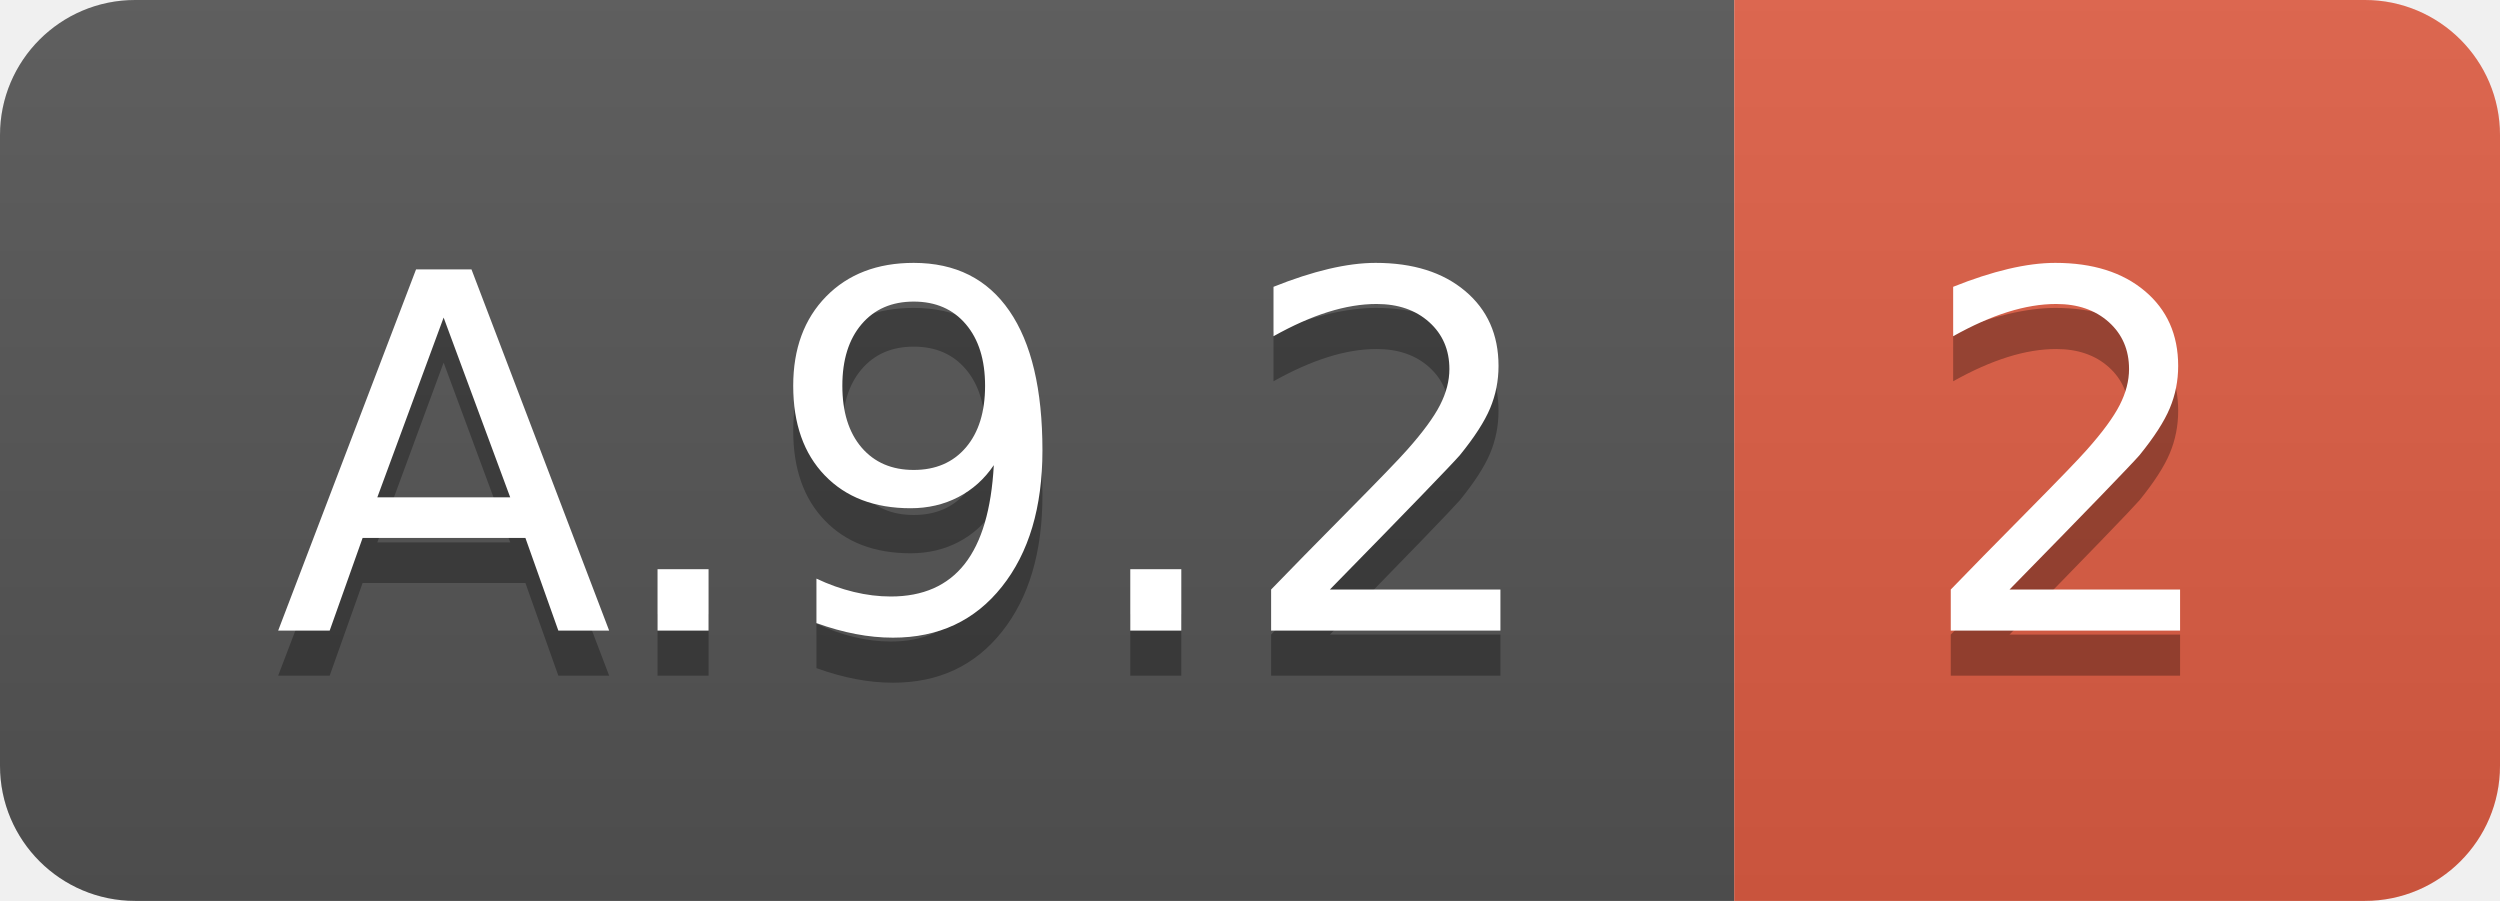
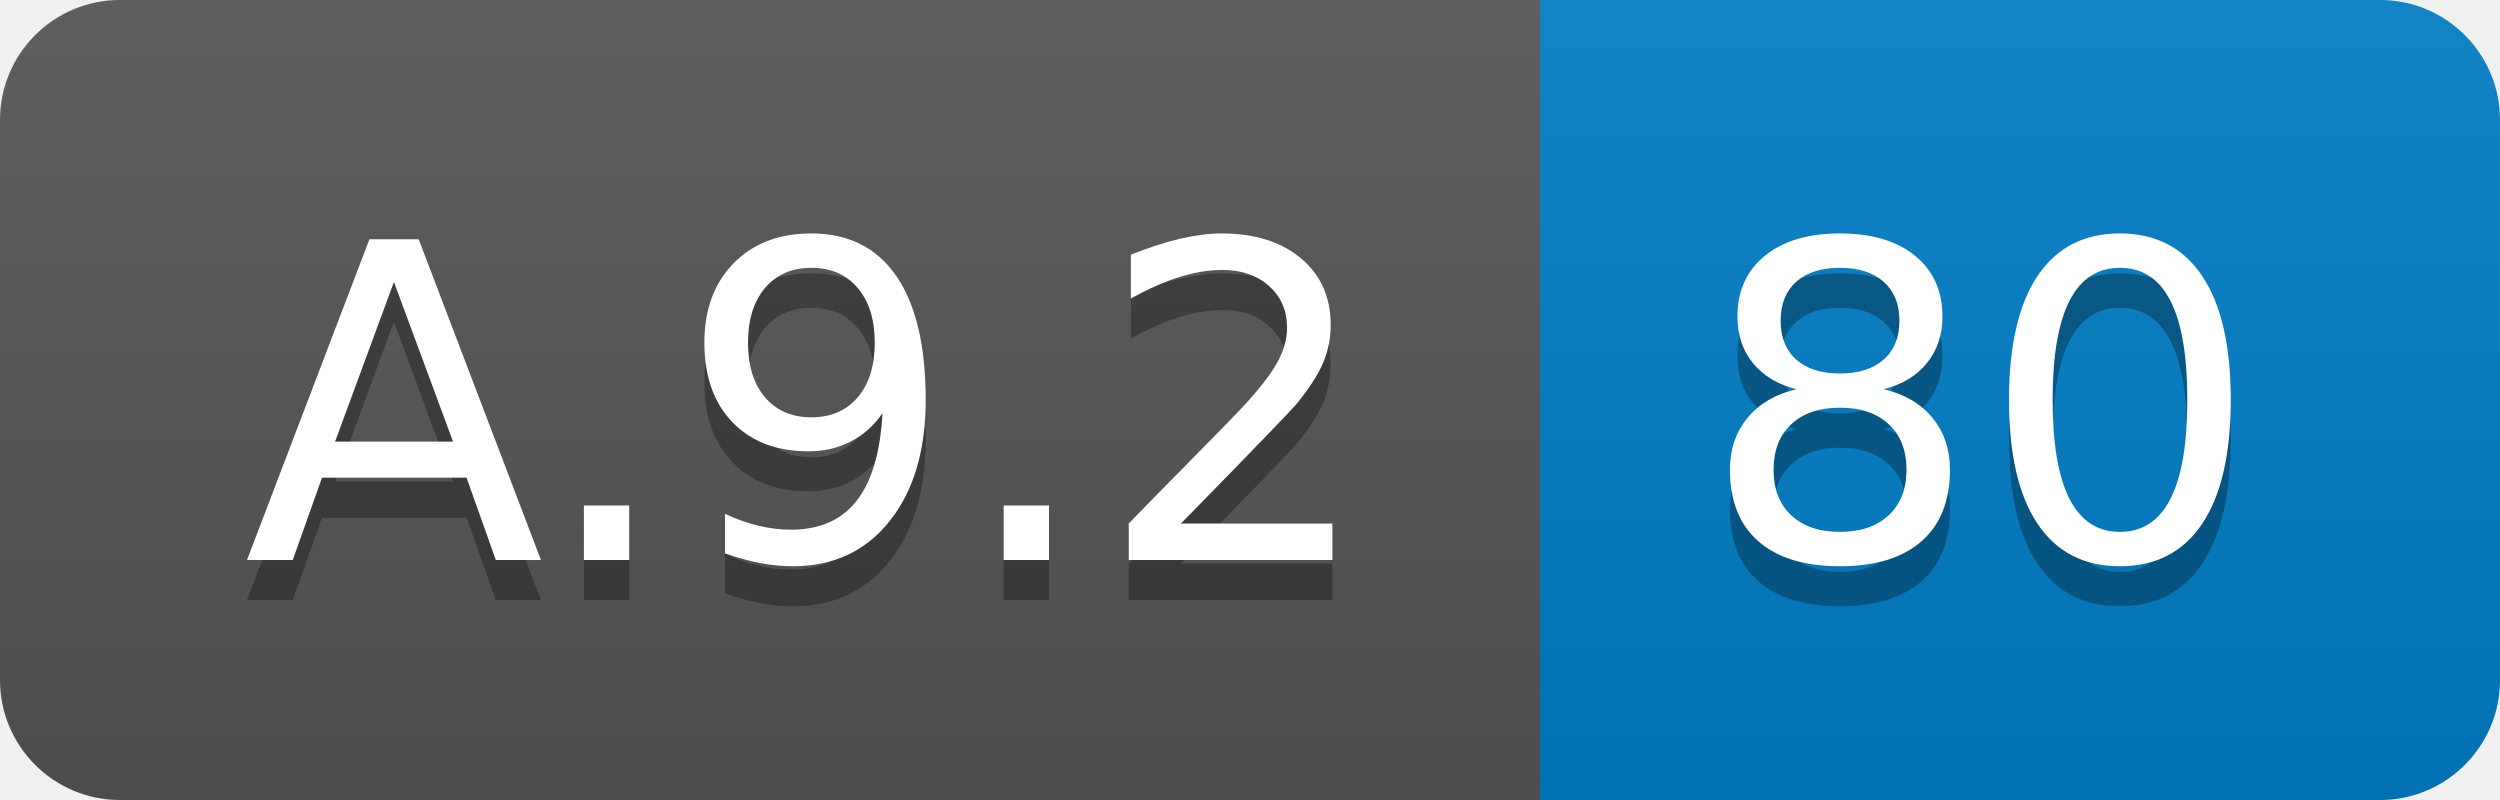
- <svg xmlns="http://www.w3.org/2000/svg" width="55.5" height="20">
+ <svg xmlns="http://www.w3.org/2000/svg" width="62.5" height="20">
  <linearGradient id="smooth" x2="0" y2="100%">
    <stop offset="0" stop-color="#bbb" stop-opacity=".1" />
    <stop offset="1" stop-opacity=".1" />
  </linearGradient>
  <clipPath id="round">
-     <rect width="55.5" height="20" rx="3" fill="#fff" />
+     <rect width="62.5" height="20" rx="3" fill="#fff" />
  </clipPath>
  <g clip-path="url(#round)">
    <rect width="38.5" height="20" fill="#555" />
-     <rect x="38.5" width="17.0" height="20" fill="#e05d44" />
-     <rect width="55.5" height="20" fill="url(#smooth)" />
+     <rect x="38.5" width="24.0" height="20" fill="#007ec6" />
+     <rect width="62.5" height="20" fill="url(#smooth)" />
  </g>
  <g fill="#fff" text-anchor="middle" font-family="DejaVu Sans,Verdana,Geneva,sans-serif" font-size="110">
    <text x="202.5" y="150" fill="#010101" fill-opacity=".3" transform="scale(0.1)" textLength="285.0" lengthAdjust="spacing">A.9.2</text>
    <text x="202.5" y="140" transform="scale(0.1)" textLength="285.0" lengthAdjust="spacing">A.9.2</text>
-     <text x="460.0" y="150" fill="#010101" fill-opacity=".3" transform="scale(0.1)" textLength="70.0" lengthAdjust="spacing">2</text>
-     <text x="460.0" y="140" transform="scale(0.1)" textLength="70.0" lengthAdjust="spacing">2</text>
+     <text x="495.0" y="150" fill="#010101" fill-opacity=".3" transform="scale(0.1)" textLength="140.0" lengthAdjust="spacing">80</text>
+     <text x="495.0" y="140" transform="scale(0.1)" textLength="140.0" lengthAdjust="spacing">80</text>
  </g>
</svg>
